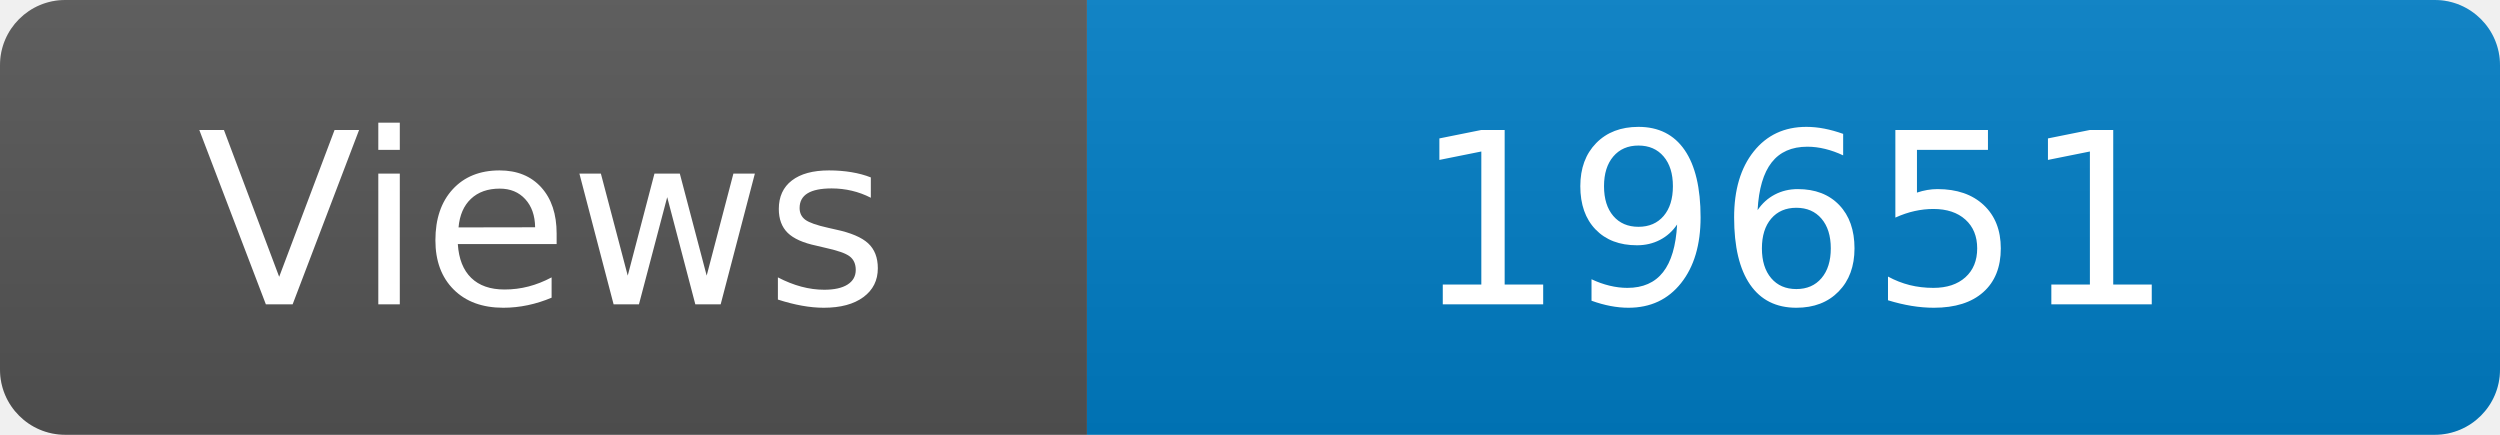
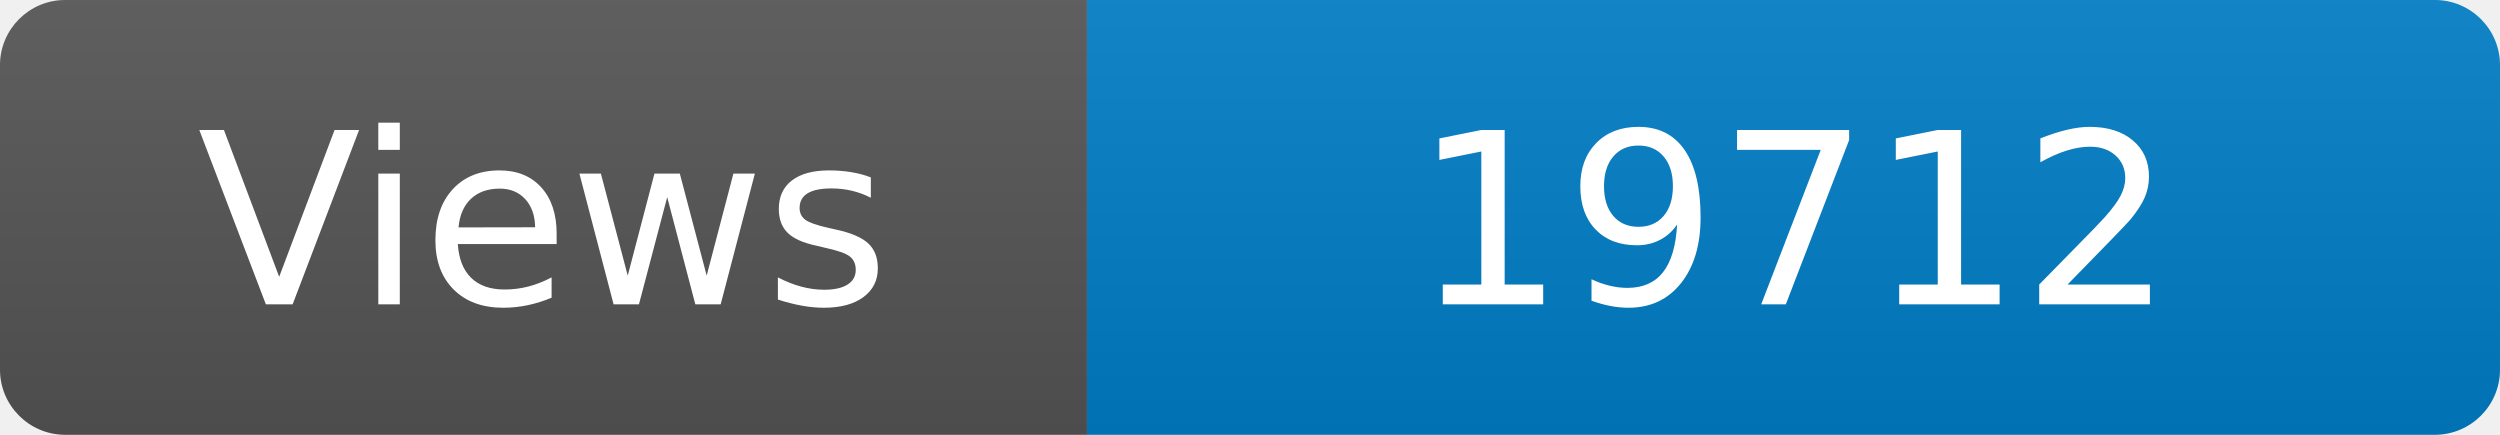
<svg xmlns="http://www.w3.org/2000/svg" width="115" height="20" role="img" aria-label="Maintained?: yes">
  <linearGradient id="s" x2="0" y2="100%">
    <stop offset="0" stop-color="#bbb" stop-opacity=".1" />
    <stop offset="1" stop-opacity=".1" />
  </linearGradient>
  <clipPath id="r">
    <rect width="115" height="20" rx="3" fill="#fff" />
  </clipPath>
  <g clip-path="url(#r)">
    <rect width="50" height="20" fill="#555" />
    <rect x="50" width="160" height="20" fill="#007ec6" />
    <rect width="115" height="20" fill="url(#s)" />
  </g>
  <g fill="#fff" text-anchor="middle" font-family="Verdana,Geneva,DejaVu Sans,sans-serif" font-size="110">
    <text x="250" y="140" transform="scale(.1)" fill="#fff">Views</text>
-     <text x="825" y="140" transform="scale(.1)" fill="#fff">19651</text>
+     <text x="825" y="140" transform="scale(.1)" fill="#fff">19712</text>
  </g>
</svg>
